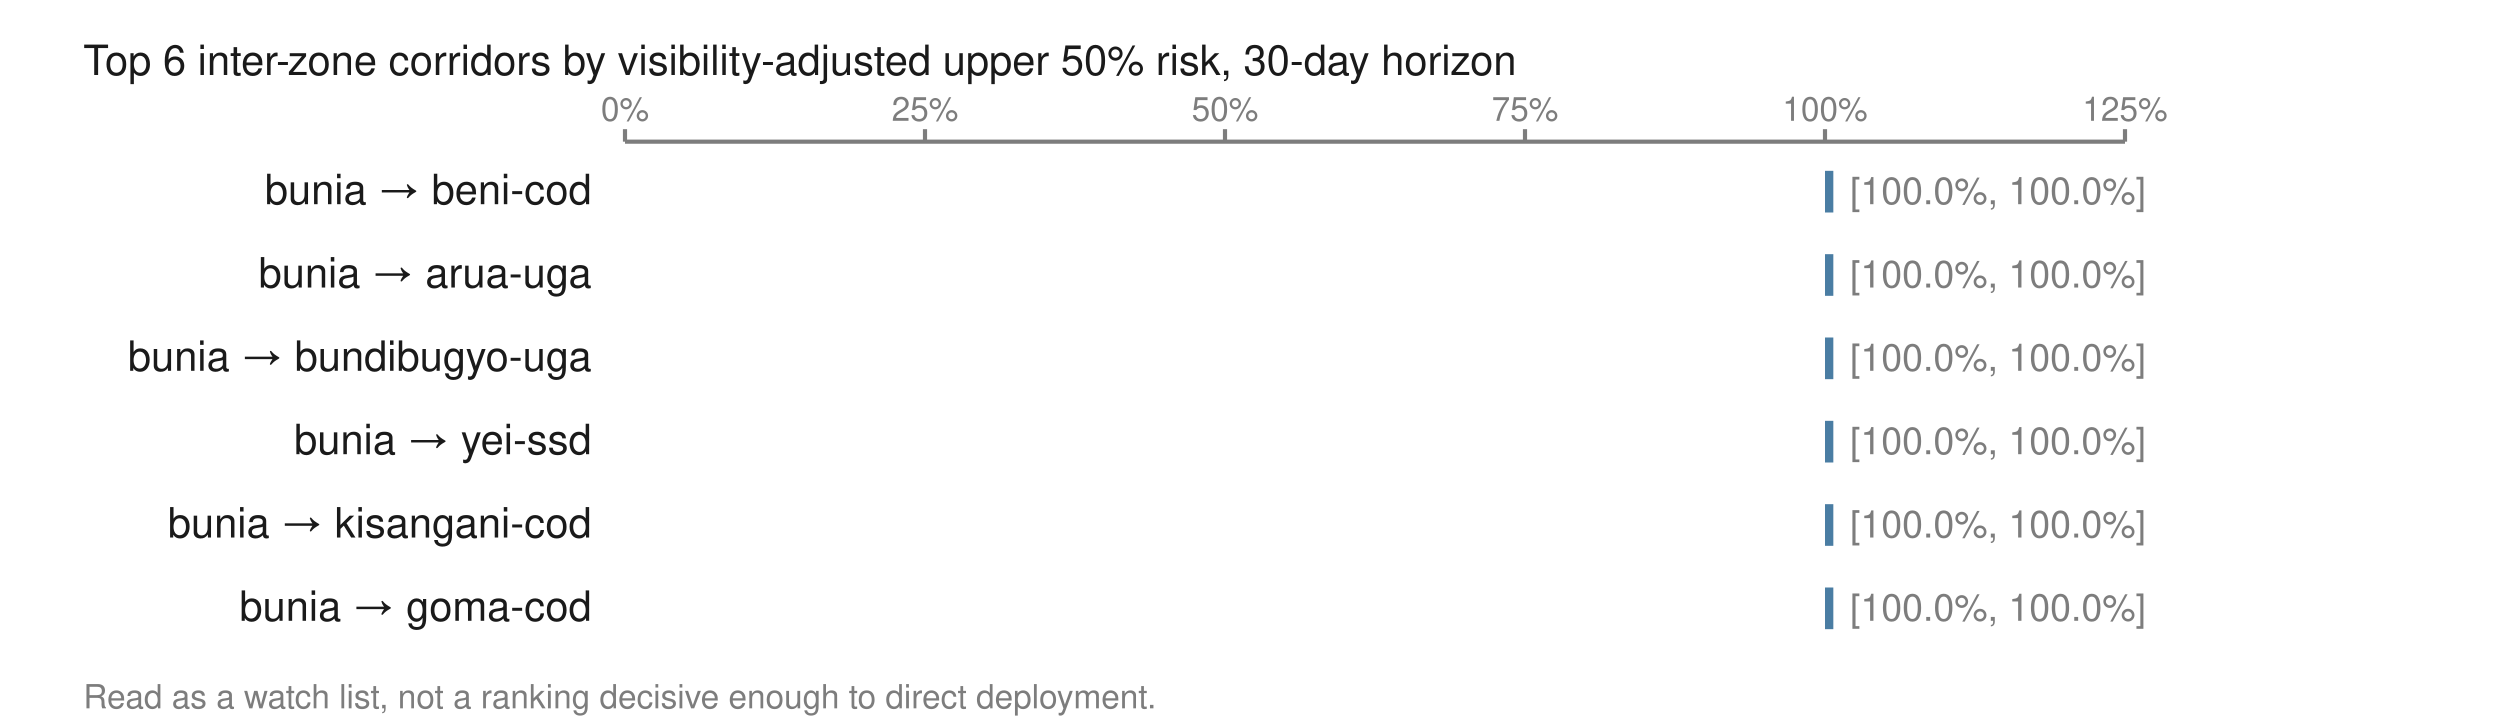
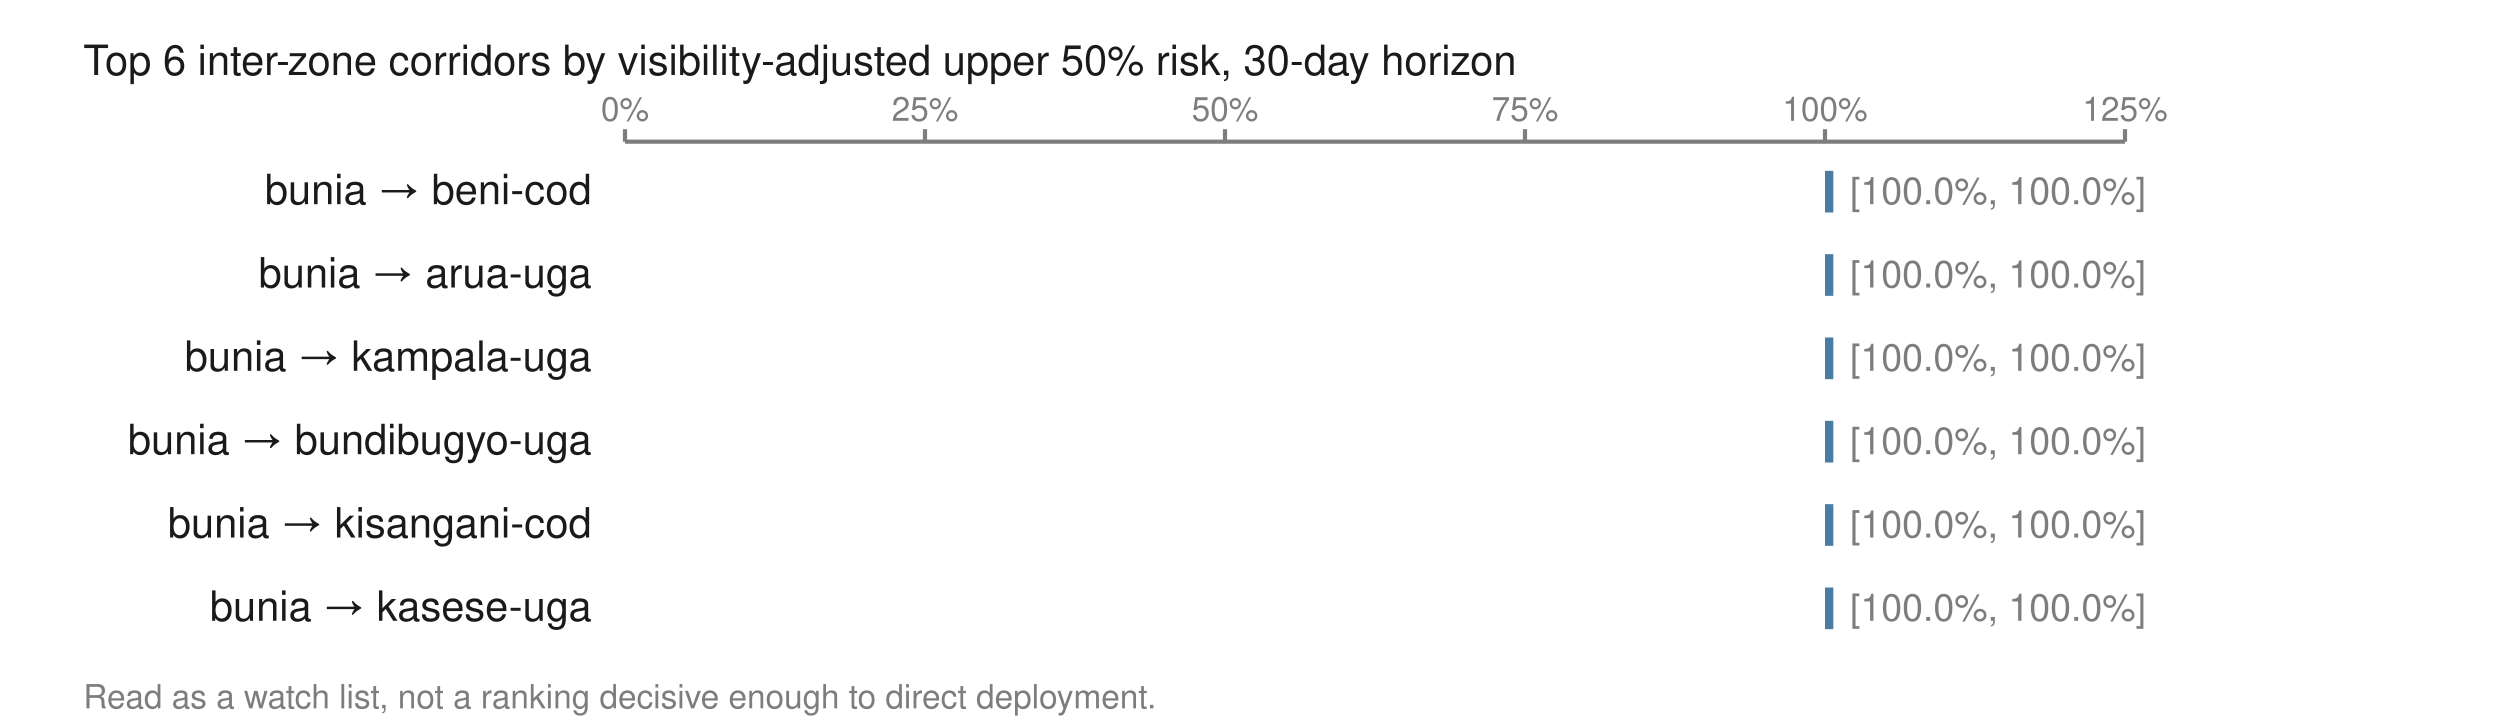
<svg xmlns="http://www.w3.org/2000/svg" viewBox="0 0 600 174" width="600" height="174" role="img" aria-labelledby="t">
  <text x="20.0" y="18.0" font-family="Helvetica,Arial,sans-serif" font-size="10" fill="#1a1a1a" font-weight="normal" text-anchor="start">Top 6 inter-zone corridors by visibility-adjusted upper 50% risk, 30-day horizon</text>
  <line x1="150.0" y1="34.0" x2="510.0" y2="34.0" stroke="#7d7d7d" stroke-width="1" />
  <line x1="150.0" y1="31.0" x2="150.0" y2="34.0" stroke="#7d7d7d" stroke-width="1" />
  <text x="150.0" y="29.0" font-family="Helvetica,Arial,sans-serif" font-size="8" fill="#7d7d7d" font-weight="normal" text-anchor="middle">0%</text>
  <line x1="222.0" y1="31.0" x2="222.0" y2="34.0" stroke="#7d7d7d" stroke-width="1" />
  <text x="222.0" y="29.0" font-family="Helvetica,Arial,sans-serif" font-size="8" fill="#7d7d7d" font-weight="normal" text-anchor="middle">25%</text>
  <line x1="294.0" y1="31.0" x2="294.0" y2="34.0" stroke="#7d7d7d" stroke-width="1" />
  <text x="294.0" y="29.0" font-family="Helvetica,Arial,sans-serif" font-size="8" fill="#7d7d7d" font-weight="normal" text-anchor="middle">50%</text>
  <line x1="366.0" y1="31.0" x2="366.0" y2="34.0" stroke="#7d7d7d" stroke-width="1" />
  <text x="366.0" y="29.0" font-family="Helvetica,Arial,sans-serif" font-size="8" fill="#7d7d7d" font-weight="normal" text-anchor="middle">75%</text>
  <line x1="438.0" y1="31.0" x2="438.0" y2="34.0" stroke="#7d7d7d" stroke-width="1" />
  <text x="438.0" y="29.0" font-family="Helvetica,Arial,sans-serif" font-size="8" fill="#7d7d7d" font-weight="normal" text-anchor="middle">100%</text>
  <line x1="510.0" y1="31.0" x2="510.0" y2="34.0" stroke="#7d7d7d" stroke-width="1" />
  <text x="510.0" y="29.0" font-family="Helvetica,Arial,sans-serif" font-size="8" fill="#7d7d7d" font-weight="normal" text-anchor="middle">125%</text>
  <text x="142.0" y="49.0" font-family="Helvetica,Arial,sans-serif" font-size="10" fill="#1a1a1a" font-weight="normal" text-anchor="end">bunia → beni-cod</text>
  <rect x="438.0" y="41.0" width="2.0" height="10.0" fill="#4a7da3" />
  <text x="444.0" y="49.0" font-family="Helvetica,Arial,sans-serif" font-size="9" fill="#7d7d7d" font-weight="normal" text-anchor="start">[100.0%, 100.0%]</text>
  <text x="142.0" y="69.0" font-family="Helvetica,Arial,sans-serif" font-size="10" fill="#1a1a1a" font-weight="normal" text-anchor="end">bunia → arua-uga</text>
  <rect x="438.0" y="61.0" width="2.0" height="10.0" fill="#4a7da3" />
  <text x="444.0" y="69.0" font-family="Helvetica,Arial,sans-serif" font-size="9" fill="#7d7d7d" font-weight="normal" text-anchor="start">[100.0%, 100.0%]</text>
-   <text x="142.0" y="89.0" font-family="Helvetica,Arial,sans-serif" font-size="10" fill="#1a1a1a" font-weight="normal" text-anchor="end">bunia → bundibugyo-uga</text>
+   <text x="142.0" y="89.0" font-family="Helvetica,Arial,sans-serif" font-size="10" fill="#1a1a1a" font-weight="normal" text-anchor="end">bunia → kampala-uga</text>
  <rect x="438.0" y="81.0" width="2.0" height="10.0" fill="#4a7da3" />
  <text x="444.0" y="89.0" font-family="Helvetica,Arial,sans-serif" font-size="9" fill="#7d7d7d" font-weight="normal" text-anchor="start">[100.0%, 100.0%]</text>
-   <text x="142.0" y="109.0" font-family="Helvetica,Arial,sans-serif" font-size="10" fill="#1a1a1a" font-weight="normal" text-anchor="end">bunia → yei-ssd</text>
+   <text x="142.0" y="109.0" font-family="Helvetica,Arial,sans-serif" font-size="10" fill="#1a1a1a" font-weight="normal" text-anchor="end">bunia → bundibugyo-uga</text>
  <rect x="438.0" y="101.0" width="2.0" height="10.0" fill="#4a7da3" />
  <text x="444.0" y="109.0" font-family="Helvetica,Arial,sans-serif" font-size="9" fill="#7d7d7d" font-weight="normal" text-anchor="start">[100.0%, 100.0%]</text>
  <text x="142.0" y="129.0" font-family="Helvetica,Arial,sans-serif" font-size="10" fill="#1a1a1a" font-weight="normal" text-anchor="end">bunia → kisangani-cod</text>
  <rect x="438.0" y="121.0" width="2.0" height="10.0" fill="#4a7da3" />
  <text x="444.0" y="129.0" font-family="Helvetica,Arial,sans-serif" font-size="9" fill="#7d7d7d" font-weight="normal" text-anchor="start">[100.0%, 100.0%]</text>
-   <text x="142.0" y="149.0" font-family="Helvetica,Arial,sans-serif" font-size="10" fill="#1a1a1a" font-weight="normal" text-anchor="end">bunia → goma-cod</text>
+   <text x="142.0" y="149.0" font-family="Helvetica,Arial,sans-serif" font-size="10" fill="#1a1a1a" font-weight="normal" text-anchor="end">bunia → kasese-uga</text>
  <rect x="438.0" y="141.0" width="2.0" height="10.0" fill="#4a7da3" />
  <text x="444.0" y="149.0" font-family="Helvetica,Arial,sans-serif" font-size="9" fill="#7d7d7d" font-weight="normal" text-anchor="start">[100.0%, 100.0%]</text>
  <text x="20.0" y="170.0" font-family="Helvetica,Arial,sans-serif" font-size="8" fill="#7d7d7d" font-weight="normal" text-anchor="start">Read as a watch list, not a ranking decisive enough to direct deployment.</text>
</svg>
